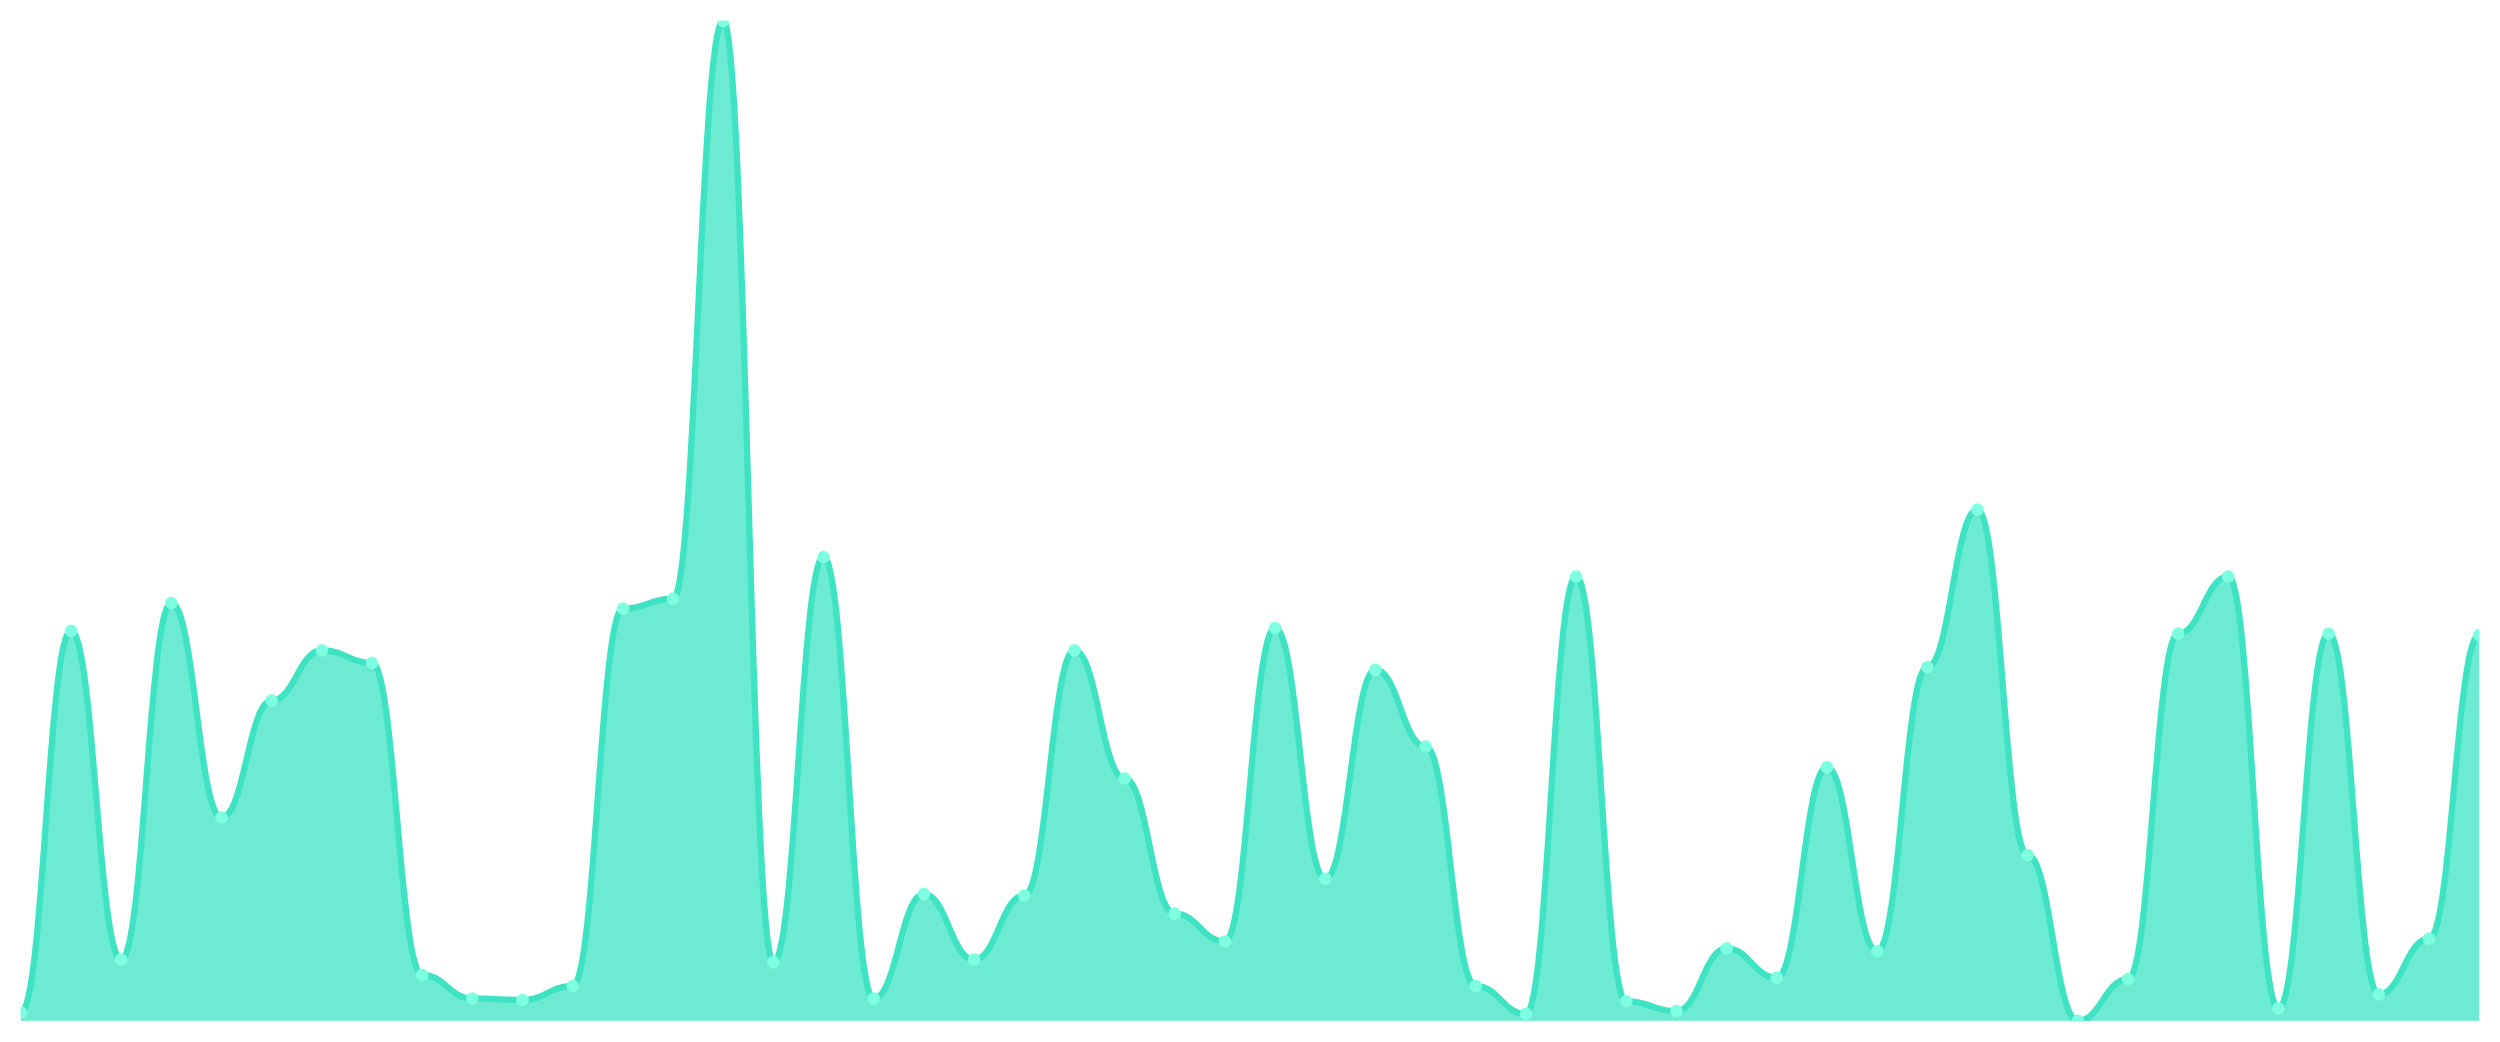
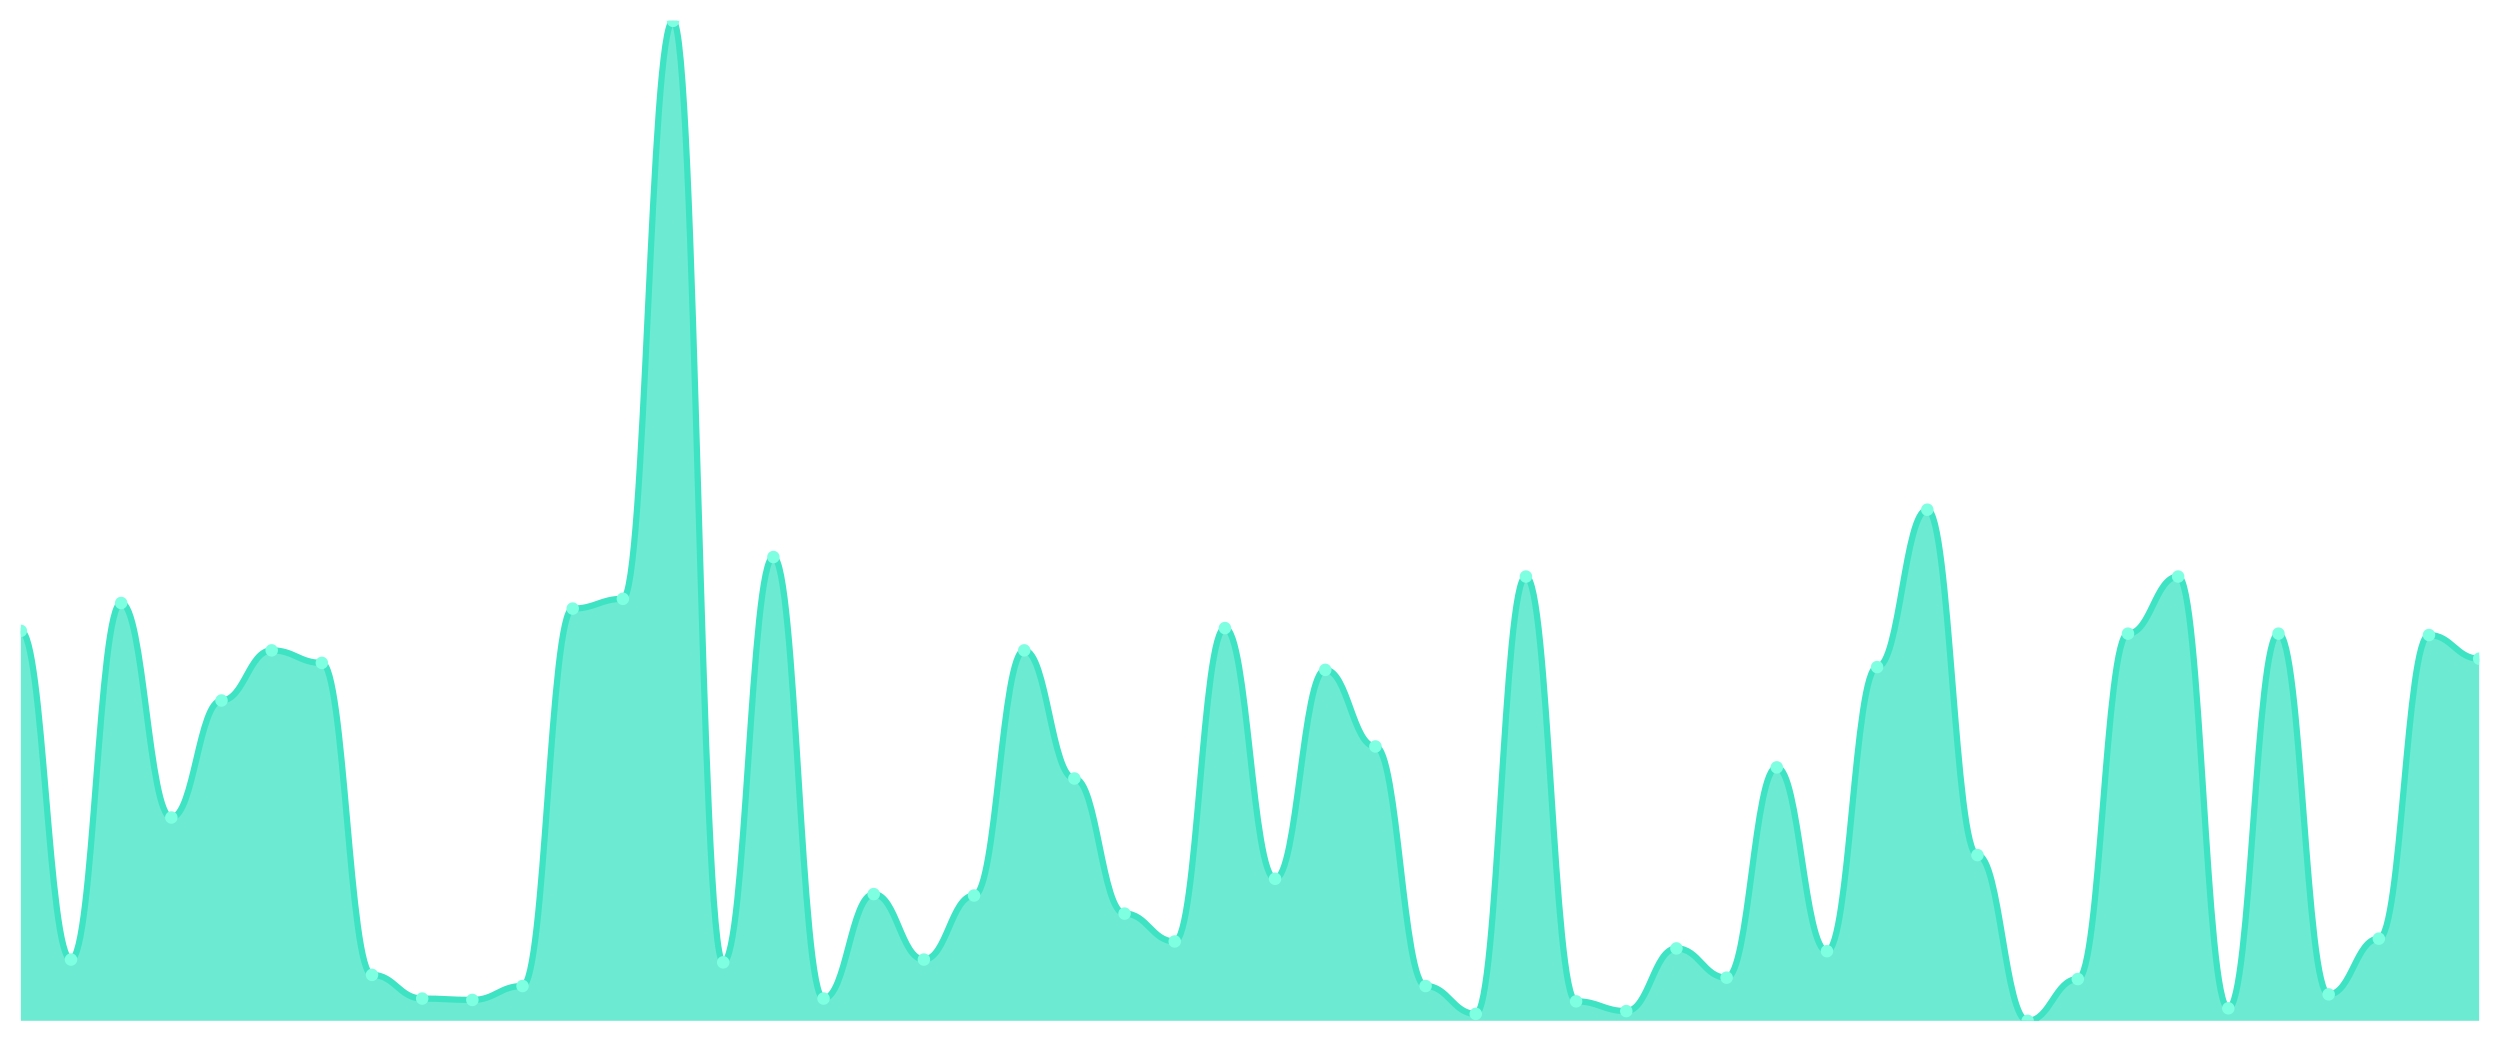
<svg xmlns="http://www.w3.org/2000/svg" viewBox="0 0 1200 500" width="1200" height="500">
  <defs>
    <clipPath id="c">
      <rect x="10" y="10" width="1180" height="480" />
    </clipPath>
  </defs>
  <rect width="1200" height="500" fill="none" />
  <g clip-path="url(#c)">
-     <path d="M 10,490 L 10,485.989 C 20.837,485.989 23.245,302.813 34.082,302.813 C 44.918,302.813 47.327,460.585 58.163,460.585 C 69,460.585 71.408,289.443 82.245,289.443 C 93.082,289.443 95.49,392.396 106.327,392.396 C 117.163,392.396 119.571,336.24 130.408,336.24 C 141.245,336.24 143.653,312.173 154.49,312.173 C 165.327,312.173 167.735,318.189 178.571,318.189 C 189.408,318.189 191.816,467.939 202.653,467.939 C 213.49,467.939 215.898,479.304 226.735,479.304 C 237.571,479.304 239.98,479.972 250.816,479.972 C 261.653,479.972 264.061,473.287 274.898,473.287 C 285.735,473.287 288.143,292.117 298.98,292.117 C 309.816,292.117 312.224,287.437 323.061,287.437 C 333.898,287.437 336.306,10 347.143,10 C 357.98,10 360.388,461.922 371.224,461.922 C 382.061,461.922 384.469,267.382 395.306,267.382 C 406.143,267.382 408.551,479.304 419.388,479.304 C 430.224,479.304 432.633,429.164 443.469,429.164 C 454.306,429.164 456.714,460.585 467.551,460.585 C 478.388,460.585 480.796,429.833 491.633,429.833 C 502.469,429.833 504.878,312.173 515.714,312.173 C 526.551,312.173 528.959,373.677 539.796,373.677 C 550.633,373.677 553.041,438.524 563.878,438.524 C 574.714,438.524 577.122,451.894 587.959,451.894 C 598.796,451.894 601.204,301.476 612.041,301.476 C 622.878,301.476 625.286,421.811 636.122,421.811 C 646.959,421.811 649.367,321.532 660.204,321.532 C 671.041,321.532 673.449,358.301 684.286,358.301 C 695.122,358.301 697.531,473.287 708.367,473.287 C 719.204,473.287 721.612,486.657 732.449,486.657 C 743.286,486.657 745.694,276.741 756.531,276.741 C 767.367,276.741 769.776,480.641 780.612,480.641 C 791.449,480.641 793.857,485.32 804.694,485.32 C 815.531,485.32 817.939,455.237 828.776,455.237 C 839.612,455.237 842.02,469.276 852.857,469.276 C 863.694,469.276 866.102,368.329 876.939,368.329 C 887.776,368.329 890.184,456.574 901.02,456.574 C 911.857,456.574 914.265,320.195 925.102,320.195 C 935.939,320.195 938.347,244.652 949.184,244.652 C 960.02,244.652 962.429,410.446 973.265,410.446 C 984.102,410.446 986.51,490 997.347,490 C 1008.184,490 1010.592,469.944 1021.429,469.944 C 1032.265,469.944 1034.673,304.15 1045.51,304.15 C 1056.347,304.15 1058.755,276.741 1069.592,276.741 C 1080.429,276.741 1082.837,483.983 1093.673,483.983 C 1104.51,483.983 1106.918,304.15 1117.755,304.15 C 1128.592,304.15 1131,477.298 1141.837,477.298 C 1152.673,477.298 1155.082,450.557 1165.918,450.557 C 1176.755,450.557 1179.163,304.819 1190,304.819 L 1190,490 Z" fill="rgba(61,227,195,0.75)" />
-     <path d="M 10,485.989 C 20.837,485.989 23.245,302.813 34.082,302.813 C 44.918,302.813 47.327,460.585 58.163,460.585 C 69,460.585 71.408,289.443 82.245,289.443 C 93.082,289.443 95.49,392.396 106.327,392.396 C 117.163,392.396 119.571,336.24 130.408,336.24 C 141.245,336.24 143.653,312.173 154.49,312.173 C 165.327,312.173 167.735,318.189 178.571,318.189 C 189.408,318.189 191.816,467.939 202.653,467.939 C 213.49,467.939 215.898,479.304 226.735,479.304 C 237.571,479.304 239.98,479.972 250.816,479.972 C 261.653,479.972 264.061,473.287 274.898,473.287 C 285.735,473.287 288.143,292.117 298.98,292.117 C 309.816,292.117 312.224,287.437 323.061,287.437 C 333.898,287.437 336.306,10 347.143,10 C 357.98,10 360.388,461.922 371.224,461.922 C 382.061,461.922 384.469,267.382 395.306,267.382 C 406.143,267.382 408.551,479.304 419.388,479.304 C 430.224,479.304 432.633,429.164 443.469,429.164 C 454.306,429.164 456.714,460.585 467.551,460.585 C 478.388,460.585 480.796,429.833 491.633,429.833 C 502.469,429.833 504.878,312.173 515.714,312.173 C 526.551,312.173 528.959,373.677 539.796,373.677 C 550.633,373.677 553.041,438.524 563.878,438.524 C 574.714,438.524 577.122,451.894 587.959,451.894 C 598.796,451.894 601.204,301.476 612.041,301.476 C 622.878,301.476 625.286,421.811 636.122,421.811 C 646.959,421.811 649.367,321.532 660.204,321.532 C 671.041,321.532 673.449,358.301 684.286,358.301 C 695.122,358.301 697.531,473.287 708.367,473.287 C 719.204,473.287 721.612,486.657 732.449,486.657 C 743.286,486.657 745.694,276.741 756.531,276.741 C 767.367,276.741 769.776,480.641 780.612,480.641 C 791.449,480.641 793.857,485.32 804.694,485.32 C 815.531,485.32 817.939,455.237 828.776,455.237 C 839.612,455.237 842.02,469.276 852.857,469.276 C 863.694,469.276 866.102,368.329 876.939,368.329 C 887.776,368.329 890.184,456.574 901.02,456.574 C 911.857,456.574 914.265,320.195 925.102,320.195 C 935.939,320.195 938.347,244.652 949.184,244.652 C 960.02,244.652 962.429,410.446 973.265,410.446 C 984.102,410.446 986.51,490 997.347,490 C 1008.184,490 1010.592,469.944 1021.429,469.944 C 1032.265,469.944 1034.673,304.15 1045.51,304.15 C 1056.347,304.15 1058.755,276.741 1069.592,276.741 C 1080.429,276.741 1082.837,483.983 1093.673,483.983 C 1104.51,483.983 1106.918,304.15 1117.755,304.15 C 1128.592,304.15 1131,477.298 1141.837,477.298 C 1152.673,477.298 1155.082,450.557 1165.918,450.557 C 1176.755,450.557 1179.163,304.819 1190,304.819" fill="none" stroke="#3de3c3" stroke-width="3" stroke-linecap="round" stroke-linejoin="round" />
-     <circle cx="10" cy="485.989" r="3" fill="#7fffe1" />
-     <circle cx="34.082" cy="302.813" r="3" fill="#7fffe1" />
-     <circle cx="58.163" cy="460.585" r="3" fill="#7fffe1" />
-     <circle cx="82.245" cy="289.443" r="3" fill="#7fffe1" />
-     <circle cx="106.327" cy="392.396" r="3" fill="#7fffe1" />
-     <circle cx="130.408" cy="336.24" r="3" fill="#7fffe1" />
-     <circle cx="154.49" cy="312.173" r="3" fill="#7fffe1" />
-     <circle cx="178.571" cy="318.189" r="3" fill="#7fffe1" />
-     <circle cx="202.653" cy="467.939" r="3" fill="#7fffe1" />
-     <circle cx="226.735" cy="479.304" r="3" fill="#7fffe1" />
-     <circle cx="250.816" cy="479.972" r="3" fill="#7fffe1" />
-     <circle cx="274.898" cy="473.287" r="3" fill="#7fffe1" />
-     <circle cx="298.98" cy="292.117" r="3" fill="#7fffe1" />
-     <circle cx="323.061" cy="287.437" r="3" fill="#7fffe1" />
-     <circle cx="347.143" cy="10" r="3" fill="#7fffe1" />
-     <circle cx="371.224" cy="461.922" r="3" fill="#7fffe1" />
-     <circle cx="395.306" cy="267.382" r="3" fill="#7fffe1" />
-     <circle cx="419.388" cy="479.304" r="3" fill="#7fffe1" />
-     <circle cx="443.469" cy="429.164" r="3" fill="#7fffe1" />
-     <circle cx="467.551" cy="460.585" r="3" fill="#7fffe1" />
-     <circle cx="491.633" cy="429.833" r="3" fill="#7fffe1" />
-     <circle cx="515.714" cy="312.173" r="3" fill="#7fffe1" />
-     <circle cx="539.796" cy="373.677" r="3" fill="#7fffe1" />
-     <circle cx="563.878" cy="438.524" r="3" fill="#7fffe1" />
-     <circle cx="587.959" cy="451.894" r="3" fill="#7fffe1" />
-     <circle cx="612.041" cy="301.476" r="3" fill="#7fffe1" />
-     <circle cx="636.122" cy="421.811" r="3" fill="#7fffe1" />
-     <circle cx="660.204" cy="321.532" r="3" fill="#7fffe1" />
-     <circle cx="684.286" cy="358.301" r="3" fill="#7fffe1" />
-     <circle cx="708.367" cy="473.287" r="3" fill="#7fffe1" />
-     <circle cx="732.449" cy="486.657" r="3" fill="#7fffe1" />
-     <circle cx="756.531" cy="276.741" r="3" fill="#7fffe1" />
-     <circle cx="780.612" cy="480.641" r="3" fill="#7fffe1" />
-     <circle cx="804.694" cy="485.32" r="3" fill="#7fffe1" />
-     <circle cx="828.776" cy="455.237" r="3" fill="#7fffe1" />
-     <circle cx="852.857" cy="469.276" r="3" fill="#7fffe1" />
-     <circle cx="876.939" cy="368.329" r="3" fill="#7fffe1" />
-     <circle cx="901.02" cy="456.574" r="3" fill="#7fffe1" />
-     <circle cx="925.102" cy="320.195" r="3" fill="#7fffe1" />
-     <circle cx="949.184" cy="244.652" r="3" fill="#7fffe1" />
-     <circle cx="973.265" cy="410.446" r="3" fill="#7fffe1" />
-     <circle cx="997.347" cy="490" r="3" fill="#7fffe1" />
-     <circle cx="1021.429" cy="469.944" r="3" fill="#7fffe1" />
-     <circle cx="1045.51" cy="304.15" r="3" fill="#7fffe1" />
-     <circle cx="1069.592" cy="276.741" r="3" fill="#7fffe1" />
-     <circle cx="1093.673" cy="483.983" r="3" fill="#7fffe1" />
-     <circle cx="1117.755" cy="304.15" r="3" fill="#7fffe1" />
-     <circle cx="1141.837" cy="477.298" r="3" fill="#7fffe1" />
-     <circle cx="1165.918" cy="450.557" r="3" fill="#7fffe1" />
-     <circle cx="1190" cy="304.819" r="3" fill="#7fffe1" />
+     <path d="M 10,490 L 10,302.813 C 20.837,302.813 23.245,460.585 34.082,460.585 C 44.918,460.585 47.327,289.443 58.163,289.443 C 69,289.443 71.408,392.396 82.245,392.396 C 93.082,392.396 95.49,336.24 106.327,336.24 C 117.163,336.24 119.571,312.173 130.408,312.173 C 141.245,312.173 143.653,318.189 154.49,318.189 C 165.327,318.189 167.735,467.939 178.571,467.939 C 189.408,467.939 191.816,479.304 202.653,479.304 C 213.49,479.304 215.898,479.972 226.735,479.972 C 237.571,479.972 239.98,473.287 250.816,473.287 C 261.653,473.287 264.061,292.117 274.898,292.117 C 285.735,292.117 288.143,287.437 298.98,287.437 C 309.816,287.437 312.224,10 323.061,10 C 333.898,10 336.306,461.922 347.143,461.922 C 357.98,461.922 360.388,267.382 371.224,267.382 C 382.061,267.382 384.469,479.304 395.306,479.304 C 406.143,479.304 408.551,429.164 419.388,429.164 C 430.224,429.164 432.633,460.585 443.469,460.585 C 454.306,460.585 456.714,429.833 467.551,429.833 C 478.388,429.833 480.796,312.173 491.633,312.173 C 502.469,312.173 504.878,373.677 515.714,373.677 C 526.551,373.677 528.959,438.524 539.796,438.524 C 550.633,438.524 553.041,451.894 563.878,451.894 C 574.714,451.894 577.122,301.476 587.959,301.476 C 598.796,301.476 601.204,421.811 612.041,421.811 C 622.878,421.811 625.286,321.532 636.122,321.532 C 646.959,321.532 649.367,358.301 660.204,358.301 C 671.041,358.301 673.449,473.287 684.286,473.287 C 695.122,473.287 697.531,486.657 708.367,486.657 C 719.204,486.657 721.612,276.741 732.449,276.741 C 743.286,276.741 745.694,480.641 756.531,480.641 C 767.367,480.641 769.776,485.32 780.612,485.32 C 791.449,485.32 793.857,455.237 804.694,455.237 C 815.531,455.237 817.939,469.276 828.776,469.276 C 839.612,469.276 842.02,368.329 852.857,368.329 C 863.694,368.329 866.102,456.574 876.939,456.574 C 887.776,456.574 890.184,320.195 901.02,320.195 C 911.857,320.195 914.265,244.652 925.102,244.652 C 935.939,244.652 938.347,410.446 949.184,410.446 C 960.02,410.446 962.429,490 973.265,490 C 984.102,490 986.51,469.944 997.347,469.944 C 1008.184,469.944 1010.592,304.15 1021.429,304.15 C 1032.265,304.15 1034.673,276.741 1045.51,276.741 C 1056.347,276.741 1058.755,483.983 1069.592,483.983 C 1080.429,483.983 1082.837,304.15 1093.673,304.15 C 1104.51,304.15 1106.918,477.298 1117.755,477.298 C 1128.592,477.298 1131,450.557 1141.837,450.557 C 1152.673,450.557 1155.082,304.819 1165.918,304.819 C 1176.755,304.819 1179.163,316.184 1190,316.184 L 1190,490 Z" fill="rgba(61,227,195,0.75)" />
+     <path d="M 10,302.813 C 20.837,302.813 23.245,460.585 34.082,460.585 C 44.918,460.585 47.327,289.443 58.163,289.443 C 69,289.443 71.408,392.396 82.245,392.396 C 93.082,392.396 95.49,336.24 106.327,336.24 C 117.163,336.24 119.571,312.173 130.408,312.173 C 141.245,312.173 143.653,318.189 154.49,318.189 C 165.327,318.189 167.735,467.939 178.571,467.939 C 189.408,467.939 191.816,479.304 202.653,479.304 C 213.49,479.304 215.898,479.972 226.735,479.972 C 237.571,479.972 239.98,473.287 250.816,473.287 C 261.653,473.287 264.061,292.117 274.898,292.117 C 285.735,292.117 288.143,287.437 298.98,287.437 C 309.816,287.437 312.224,10 323.061,10 C 333.898,10 336.306,461.922 347.143,461.922 C 357.98,461.922 360.388,267.382 371.224,267.382 C 382.061,267.382 384.469,479.304 395.306,479.304 C 406.143,479.304 408.551,429.164 419.388,429.164 C 430.224,429.164 432.633,460.585 443.469,460.585 C 454.306,460.585 456.714,429.833 467.551,429.833 C 478.388,429.833 480.796,312.173 491.633,312.173 C 502.469,312.173 504.878,373.677 515.714,373.677 C 526.551,373.677 528.959,438.524 539.796,438.524 C 550.633,438.524 553.041,451.894 563.878,451.894 C 574.714,451.894 577.122,301.476 587.959,301.476 C 598.796,301.476 601.204,421.811 612.041,421.811 C 622.878,421.811 625.286,321.532 636.122,321.532 C 646.959,321.532 649.367,358.301 660.204,358.301 C 671.041,358.301 673.449,473.287 684.286,473.287 C 695.122,473.287 697.531,486.657 708.367,486.657 C 719.204,486.657 721.612,276.741 732.449,276.741 C 743.286,276.741 745.694,480.641 756.531,480.641 C 767.367,480.641 769.776,485.32 780.612,485.32 C 791.449,485.32 793.857,455.237 804.694,455.237 C 815.531,455.237 817.939,469.276 828.776,469.276 C 839.612,469.276 842.02,368.329 852.857,368.329 C 863.694,368.329 866.102,456.574 876.939,456.574 C 887.776,456.574 890.184,320.195 901.02,320.195 C 911.857,320.195 914.265,244.652 925.102,244.652 C 935.939,244.652 938.347,410.446 949.184,410.446 C 960.02,410.446 962.429,490 973.265,490 C 984.102,490 986.51,469.944 997.347,469.944 C 1008.184,469.944 1010.592,304.15 1021.429,304.15 C 1032.265,304.15 1034.673,276.741 1045.51,276.741 C 1056.347,276.741 1058.755,483.983 1069.592,483.983 C 1080.429,483.983 1082.837,304.15 1093.673,304.15 C 1104.51,304.15 1106.918,477.298 1117.755,477.298 C 1128.592,477.298 1131,450.557 1141.837,450.557 C 1152.673,450.557 1155.082,304.819 1165.918,304.819 C 1176.755,304.819 1179.163,316.184 1190,316.184" fill="none" stroke="#3de3c3" stroke-width="3" stroke-linecap="round" stroke-linejoin="round" />
+     <circle cx="10" cy="302.813" r="3" fill="#7fffe1" />
+     <circle cx="34.082" cy="460.585" r="3" fill="#7fffe1" />
+     <circle cx="58.163" cy="289.443" r="3" fill="#7fffe1" />
+     <circle cx="82.245" cy="392.396" r="3" fill="#7fffe1" />
+     <circle cx="106.327" cy="336.24" r="3" fill="#7fffe1" />
+     <circle cx="130.408" cy="312.173" r="3" fill="#7fffe1" />
+     <circle cx="154.49" cy="318.189" r="3" fill="#7fffe1" />
+     <circle cx="178.571" cy="467.939" r="3" fill="#7fffe1" />
+     <circle cx="202.653" cy="479.304" r="3" fill="#7fffe1" />
+     <circle cx="226.735" cy="479.972" r="3" fill="#7fffe1" />
+     <circle cx="250.816" cy="473.287" r="3" fill="#7fffe1" />
+     <circle cx="274.898" cy="292.117" r="3" fill="#7fffe1" />
+     <circle cx="298.98" cy="287.437" r="3" fill="#7fffe1" />
+     <circle cx="323.061" cy="10" r="3" fill="#7fffe1" />
+     <circle cx="347.143" cy="461.922" r="3" fill="#7fffe1" />
+     <circle cx="371.224" cy="267.382" r="3" fill="#7fffe1" />
+     <circle cx="395.306" cy="479.304" r="3" fill="#7fffe1" />
+     <circle cx="419.388" cy="429.164" r="3" fill="#7fffe1" />
+     <circle cx="443.469" cy="460.585" r="3" fill="#7fffe1" />
+     <circle cx="467.551" cy="429.833" r="3" fill="#7fffe1" />
+     <circle cx="491.633" cy="312.173" r="3" fill="#7fffe1" />
+     <circle cx="515.714" cy="373.677" r="3" fill="#7fffe1" />
+     <circle cx="539.796" cy="438.524" r="3" fill="#7fffe1" />
+     <circle cx="563.878" cy="451.894" r="3" fill="#7fffe1" />
+     <circle cx="587.959" cy="301.476" r="3" fill="#7fffe1" />
+     <circle cx="612.041" cy="421.811" r="3" fill="#7fffe1" />
+     <circle cx="636.122" cy="321.532" r="3" fill="#7fffe1" />
+     <circle cx="660.204" cy="358.301" r="3" fill="#7fffe1" />
+     <circle cx="684.286" cy="473.287" r="3" fill="#7fffe1" />
+     <circle cx="708.367" cy="486.657" r="3" fill="#7fffe1" />
+     <circle cx="732.449" cy="276.741" r="3" fill="#7fffe1" />
+     <circle cx="756.531" cy="480.641" r="3" fill="#7fffe1" />
+     <circle cx="780.612" cy="485.32" r="3" fill="#7fffe1" />
+     <circle cx="804.694" cy="455.237" r="3" fill="#7fffe1" />
+     <circle cx="828.776" cy="469.276" r="3" fill="#7fffe1" />
+     <circle cx="852.857" cy="368.329" r="3" fill="#7fffe1" />
+     <circle cx="876.939" cy="456.574" r="3" fill="#7fffe1" />
+     <circle cx="901.02" cy="320.195" r="3" fill="#7fffe1" />
+     <circle cx="925.102" cy="244.652" r="3" fill="#7fffe1" />
+     <circle cx="949.184" cy="410.446" r="3" fill="#7fffe1" />
+     <circle cx="973.265" cy="490" r="3" fill="#7fffe1" />
+     <circle cx="997.347" cy="469.944" r="3" fill="#7fffe1" />
+     <circle cx="1021.429" cy="304.15" r="3" fill="#7fffe1" />
+     <circle cx="1045.51" cy="276.741" r="3" fill="#7fffe1" />
+     <circle cx="1069.592" cy="483.983" r="3" fill="#7fffe1" />
+     <circle cx="1093.673" cy="304.15" r="3" fill="#7fffe1" />
+     <circle cx="1117.755" cy="477.298" r="3" fill="#7fffe1" />
+     <circle cx="1141.837" cy="450.557" r="3" fill="#7fffe1" />
+     <circle cx="1165.918" cy="304.819" r="3" fill="#7fffe1" />
+     <circle cx="1190" cy="316.184" r="3" fill="#7fffe1" />
  </g>
</svg>
